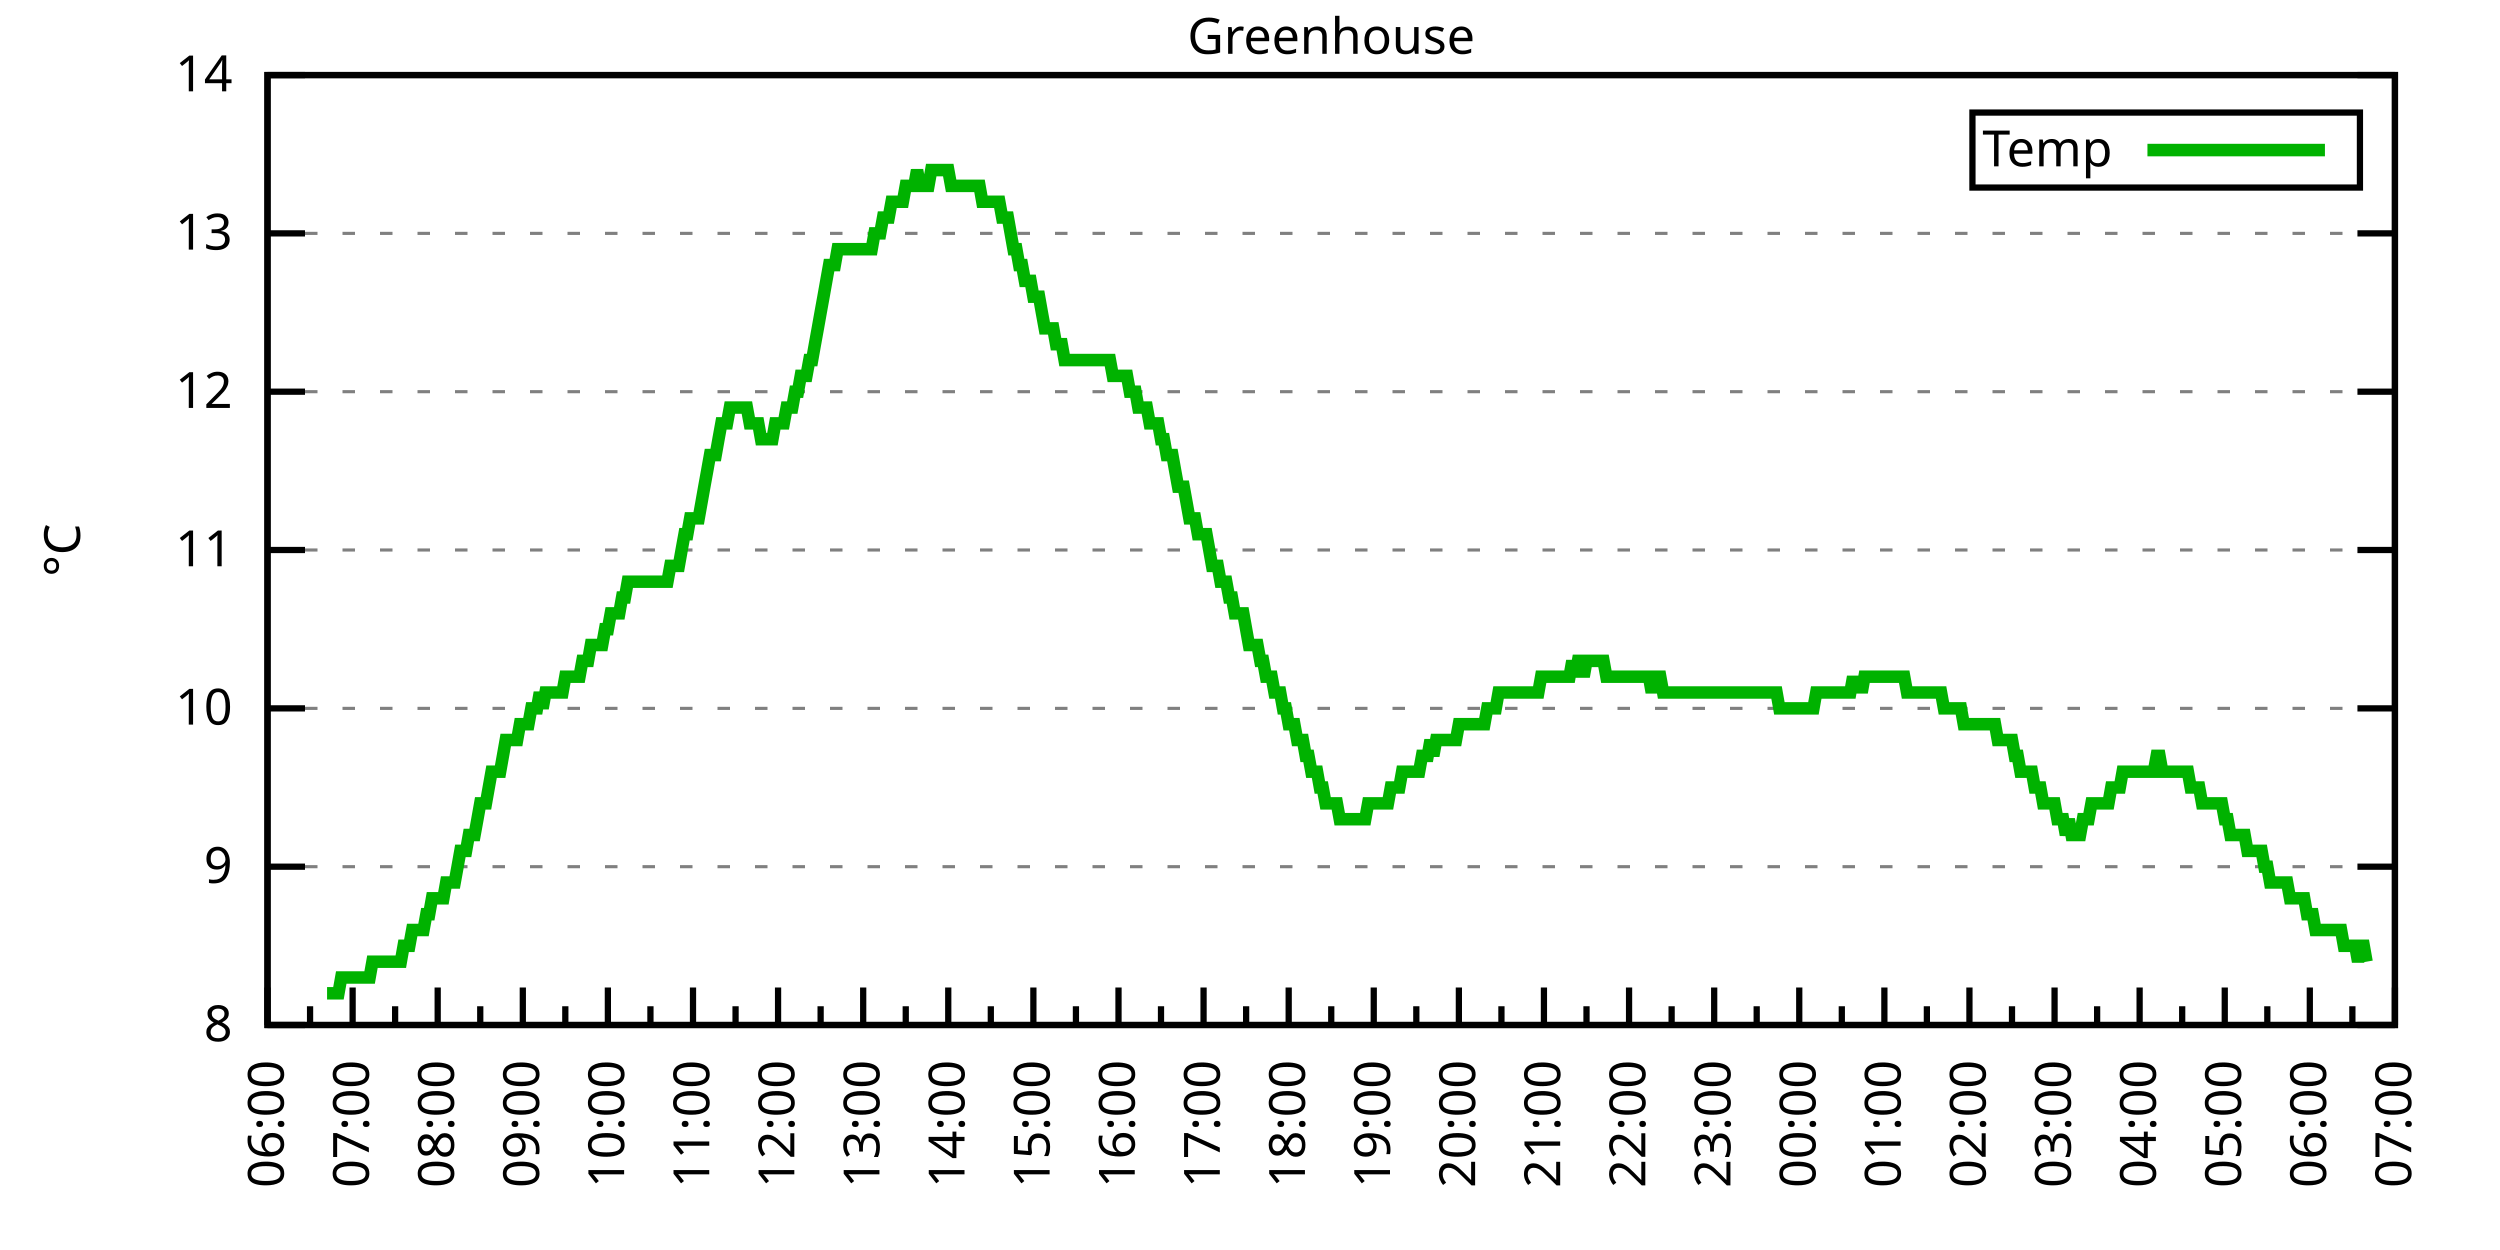
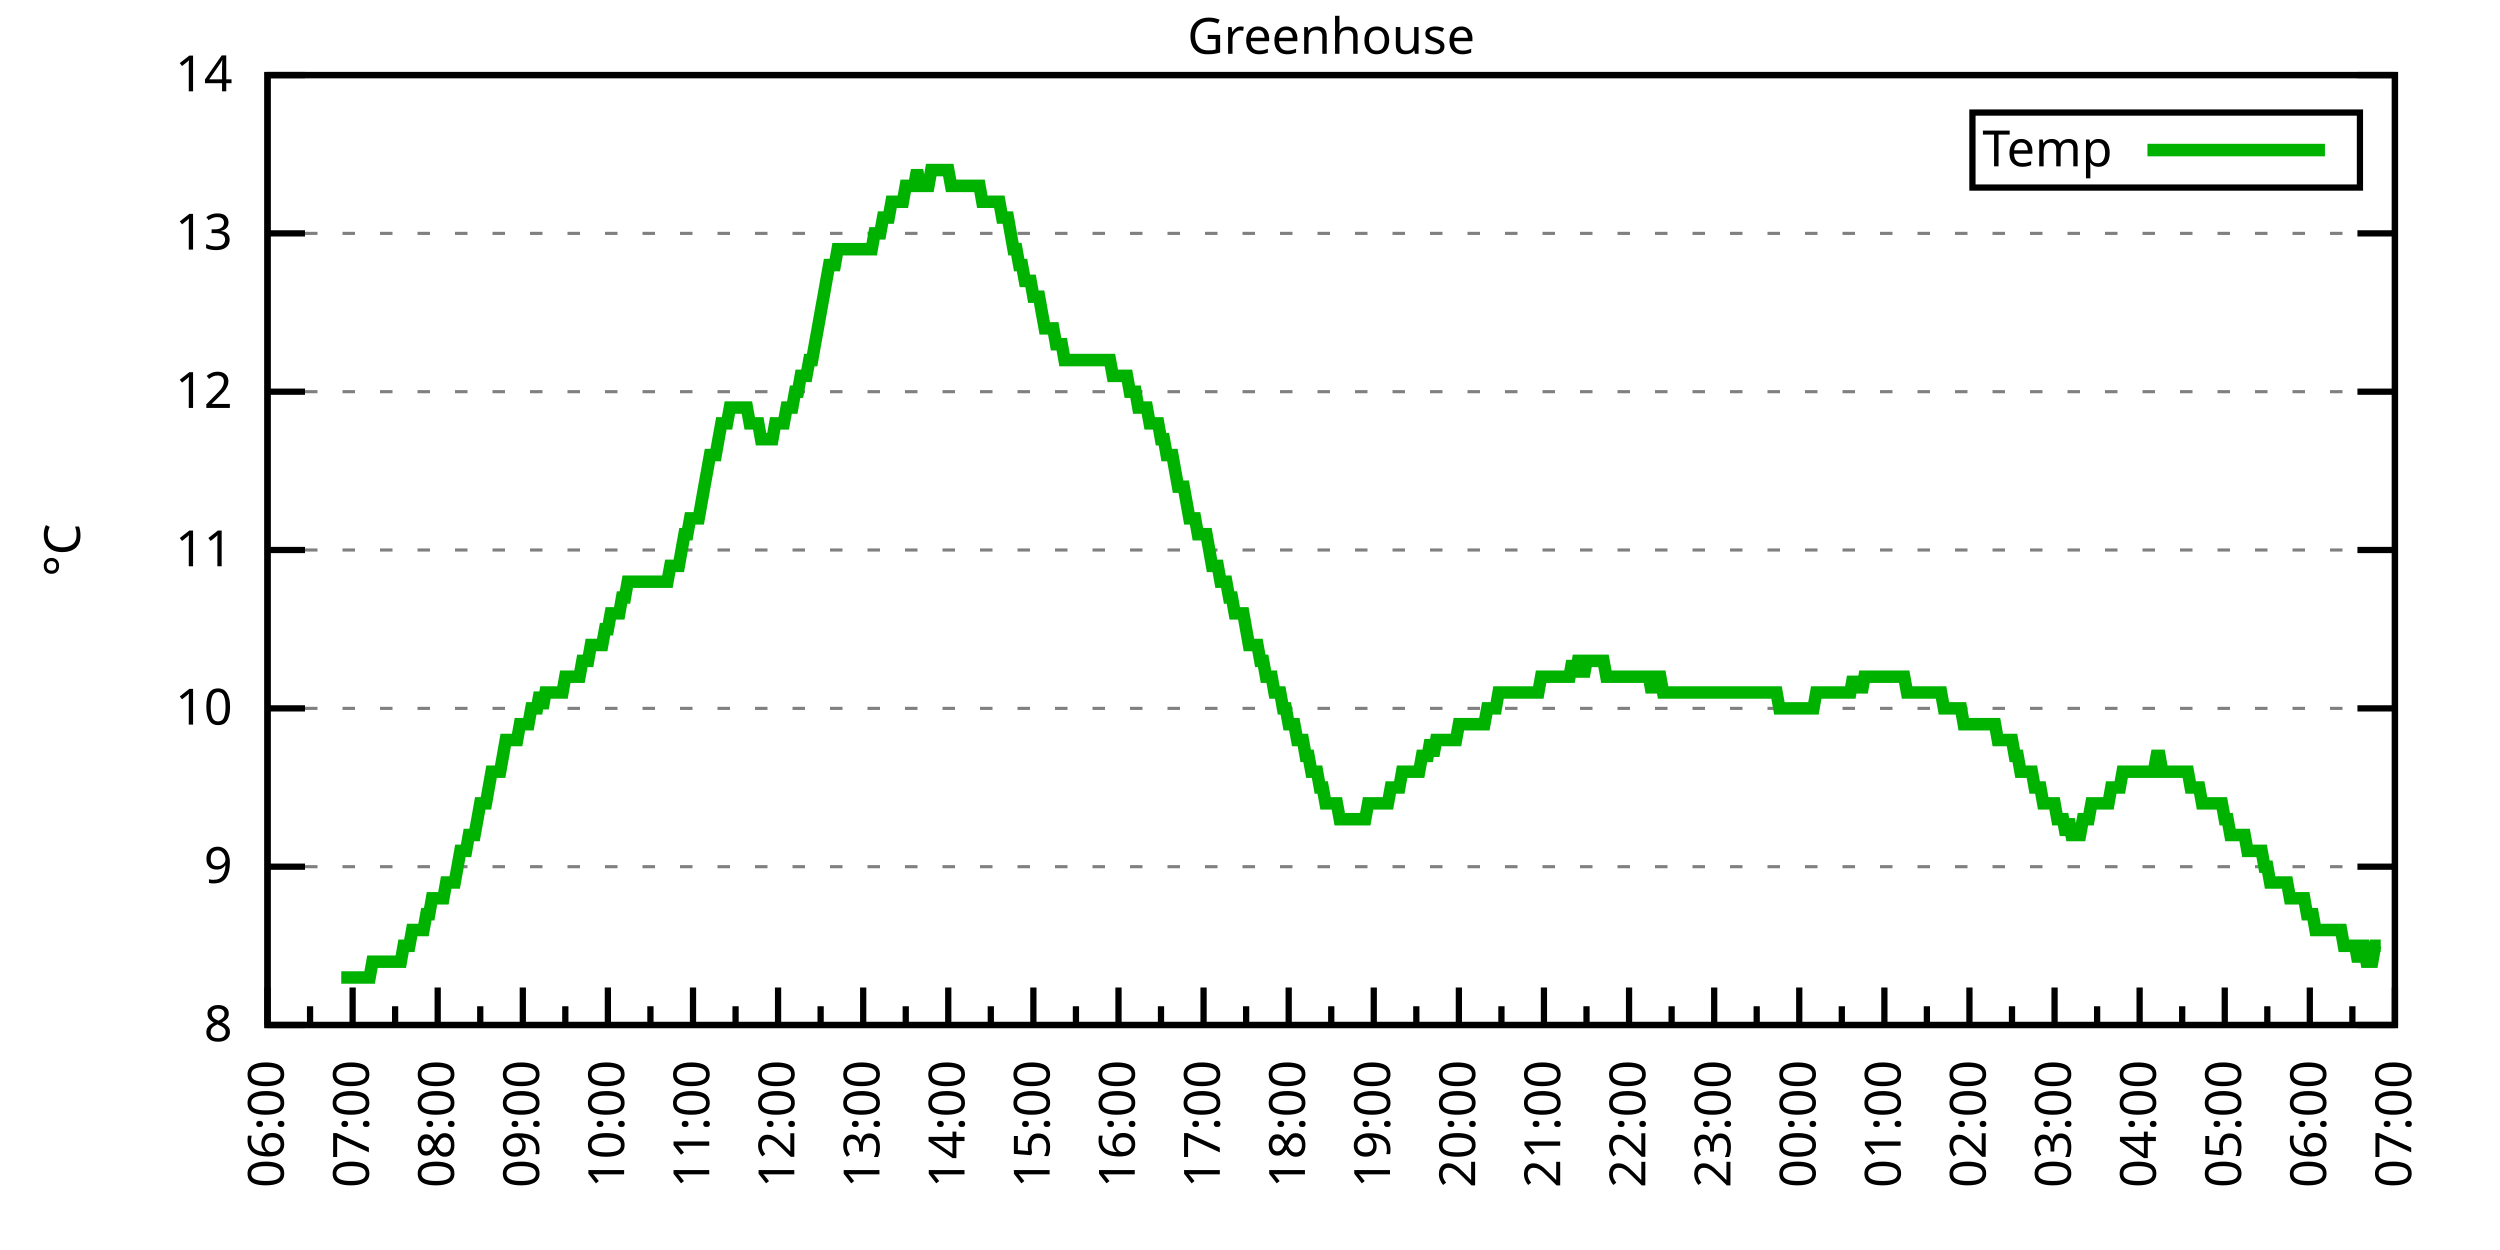
<svg xmlns="http://www.w3.org/2000/svg" xmlns:xlink="http://www.w3.org/1999/xlink" width="400" height="200" viewBox="0 0 400 200">
  <g id="gnuplot_canvas">
    <rect x="0" y="0" width="400" height="200" fill="none" />
    <defs>
      <circle id="gpDot" r="0.5" stroke-width="0.5" stroke="currentColor" />
      <path id="gpPt0" stroke-width="0.333" stroke="currentColor" d="M-1,0 h2 M0,-1 v2" />
      <path id="gpPt1" stroke-width="0.333" stroke="currentColor" d="M-1,-1 L1,1 M1,-1 L-1,1" />
      <path id="gpPt2" stroke-width="0.333" stroke="currentColor" d="M-1,0 L1,0 M0,-1 L0,1 M-1,-1 L1,1 M-1,1 L1,-1" />
      <rect id="gpPt3" stroke-width="0.333" stroke="currentColor" x="-1" y="-1" width="2" height="2" />
      <rect id="gpPt4" stroke-width="0.333" stroke="currentColor" fill="currentColor" x="-1" y="-1" width="2" height="2" />
      <circle id="gpPt5" stroke-width="0.333" stroke="currentColor" cx="0" cy="0" r="1" />
      <use xlink:href="#gpPt5" id="gpPt6" fill="currentColor" stroke="none" />
      <path id="gpPt7" stroke-width="0.333" stroke="currentColor" d="M0,-1.33 L-1.33,0.67 L1.33,0.67 z" />
      <use xlink:href="#gpPt7" id="gpPt8" fill="currentColor" stroke="none" />
      <use xlink:href="#gpPt7" id="gpPt9" stroke="currentColor" transform="rotate(180)" />
      <use xlink:href="#gpPt9" id="gpPt10" fill="currentColor" stroke="none" />
      <use xlink:href="#gpPt3" id="gpPt11" stroke="currentColor" transform="rotate(45)" />
      <use xlink:href="#gpPt11" id="gpPt12" fill="currentColor" stroke="none" />
      <path id="gpPt13" stroke-width="0.333" stroke="currentColor" d="M0,1.330 L1.265,0.411 L0.782,-1.067 L-0.782,-1.076 L-1.265,0.411 z" />
      <use xlink:href="#gpPt13" id="gpPt14" fill="currentColor" stroke="none" />
      <filter id="textbox" filterUnits="objectBoundingBox" x="0" y="0" height="1" width="1">
        <feFlood flood-color="white" flood-opacity="1" result="bgnd" />
        <feComposite in="SourceGraphic" in2="bgnd" operator="atop" />
      </filter>
      <filter id="greybox" filterUnits="objectBoundingBox" x="0" y="0" height="1" width="1">
        <feFlood flood-color="lightgrey" flood-opacity="1" result="grey" />
        <feComposite in="SourceGraphic" in2="grey" operator="atop" />
      </filter>
    </defs>
    <g fill="none" color="white" stroke="currentColor" stroke-width="1.00" stroke-linecap="butt" stroke-linejoin="miter">
</g>
    <g fill="none" color="black" stroke="currentColor" stroke-width="1.00" stroke-linecap="butt" stroke-linejoin="miter">
      <g stroke="none" shape-rendering="crispEdges">
        <polygon fill="rgb(255, 255, 255)" points="42.80,164.00 383.18,164.00 383.18,12.02 42.80,12.02 " />
      </g>
    </g>
    <g fill="none" color="black" stroke="currentColor" stroke-width="1.00" stroke-linecap="butt" stroke-linejoin="miter">
</g>
    <g fill="none" color="black" stroke="black" stroke-width="0.50" stroke-linecap="butt" stroke-linejoin="miter">
</g>
    <g fill="none" color="gray" stroke="currentColor" stroke-width="0.50" stroke-linecap="butt" stroke-linejoin="miter">
      <path stroke="gray" stroke-dasharray="2,4" class="gridline" d="M42.80,164.00 L383.19,164.00  " />
    </g>
    <g fill="none" color="gray" stroke="gray" stroke-width="1.00" stroke-linecap="butt" stroke-linejoin="miter">
</g>
    <g fill="none" color="black" stroke="currentColor" stroke-width="1.00" stroke-linecap="butt" stroke-linejoin="miter">
      <path stroke="black" d="M42.80,164.00 L48.80,164.00 M383.19,164.00 L377.19,164.00  " />
      <g transform="translate(37.20,166.60)" stroke="none" fill="black" font-family="Sans" font-size="8.00" text-anchor="end">
        <text>
          <tspan font-family="Sans"> 8</tspan>
        </text>
      </g>
    </g>
    <g fill="none" color="black" stroke="currentColor" stroke-width="1.00" stroke-linecap="butt" stroke-linejoin="miter">
</g>
    <g fill="none" color="black" stroke="black" stroke-width="0.50" stroke-linecap="butt" stroke-linejoin="miter">
</g>
    <g fill="none" color="gray" stroke="currentColor" stroke-width="0.50" stroke-linecap="butt" stroke-linejoin="miter">
      <path stroke="gray" stroke-dasharray="2,4" class="gridline" d="M42.80,138.67 L383.19,138.67  " />
    </g>
    <g fill="none" color="gray" stroke="gray" stroke-width="1.00" stroke-linecap="butt" stroke-linejoin="miter">
</g>
    <g fill="none" color="black" stroke="currentColor" stroke-width="1.00" stroke-linecap="butt" stroke-linejoin="miter">
      <path stroke="black" d="M42.80,138.67 L48.80,138.67 M383.19,138.67 L377.19,138.67  " />
      <g transform="translate(37.20,141.27)" stroke="none" fill="black" font-family="Sans" font-size="8.00" text-anchor="end">
        <text>
          <tspan font-family="Sans"> 9</tspan>
        </text>
      </g>
    </g>
    <g fill="none" color="black" stroke="currentColor" stroke-width="1.00" stroke-linecap="butt" stroke-linejoin="miter">
</g>
    <g fill="none" color="black" stroke="black" stroke-width="0.50" stroke-linecap="butt" stroke-linejoin="miter">
</g>
    <g fill="none" color="gray" stroke="currentColor" stroke-width="0.50" stroke-linecap="butt" stroke-linejoin="miter">
      <path stroke="gray" stroke-dasharray="2,4" class="gridline" d="M42.80,113.34 L383.19,113.34  " />
    </g>
    <g fill="none" color="gray" stroke="gray" stroke-width="1.00" stroke-linecap="butt" stroke-linejoin="miter">
</g>
    <g fill="none" color="black" stroke="currentColor" stroke-width="1.00" stroke-linecap="butt" stroke-linejoin="miter">
      <path stroke="black" d="M42.80,113.34 L48.80,113.34 M383.19,113.34 L377.19,113.34  " />
      <g transform="translate(37.20,115.94)" stroke="none" fill="black" font-family="Sans" font-size="8.00" text-anchor="end">
        <text>
          <tspan font-family="Sans"> 10</tspan>
        </text>
      </g>
    </g>
    <g fill="none" color="black" stroke="currentColor" stroke-width="1.00" stroke-linecap="butt" stroke-linejoin="miter">
</g>
    <g fill="none" color="black" stroke="black" stroke-width="0.50" stroke-linecap="butt" stroke-linejoin="miter">
</g>
    <g fill="none" color="gray" stroke="currentColor" stroke-width="0.50" stroke-linecap="butt" stroke-linejoin="miter">
      <path stroke="gray" stroke-dasharray="2,4" class="gridline" d="M42.80,88.00 L383.19,88.00  " />
    </g>
    <g fill="none" color="gray" stroke="gray" stroke-width="1.00" stroke-linecap="butt" stroke-linejoin="miter">
</g>
    <g fill="none" color="black" stroke="currentColor" stroke-width="1.00" stroke-linecap="butt" stroke-linejoin="miter">
      <path stroke="black" d="M42.80,88.00 L48.80,88.00 M383.19,88.00 L377.19,88.00  " />
      <g transform="translate(37.20,90.60)" stroke="none" fill="black" font-family="Sans" font-size="8.00" text-anchor="end">
        <text>
          <tspan font-family="Sans"> 11</tspan>
        </text>
      </g>
    </g>
    <g fill="none" color="black" stroke="currentColor" stroke-width="1.00" stroke-linecap="butt" stroke-linejoin="miter">
</g>
    <g fill="none" color="black" stroke="black" stroke-width="0.50" stroke-linecap="butt" stroke-linejoin="miter">
</g>
    <g fill="none" color="gray" stroke="currentColor" stroke-width="0.50" stroke-linecap="butt" stroke-linejoin="miter">
      <path stroke="gray" stroke-dasharray="2,4" class="gridline" d="M42.80,62.67 L383.19,62.67  " />
    </g>
    <g fill="none" color="gray" stroke="gray" stroke-width="1.00" stroke-linecap="butt" stroke-linejoin="miter">
</g>
    <g fill="none" color="black" stroke="currentColor" stroke-width="1.00" stroke-linecap="butt" stroke-linejoin="miter">
      <path stroke="black" d="M42.80,62.67 L48.80,62.67 M383.19,62.67 L377.19,62.67  " />
      <g transform="translate(37.20,65.27)" stroke="none" fill="black" font-family="Sans" font-size="8.00" text-anchor="end">
        <text>
          <tspan font-family="Sans"> 12</tspan>
        </text>
      </g>
    </g>
    <g fill="none" color="black" stroke="currentColor" stroke-width="1.00" stroke-linecap="butt" stroke-linejoin="miter">
</g>
    <g fill="none" color="black" stroke="black" stroke-width="0.50" stroke-linecap="butt" stroke-linejoin="miter">
</g>
    <g fill="none" color="gray" stroke="currentColor" stroke-width="0.50" stroke-linecap="butt" stroke-linejoin="miter">
      <path stroke="gray" stroke-dasharray="2,4" class="gridline" d="M42.80,37.34 L383.19,37.34  " />
    </g>
    <g fill="none" color="gray" stroke="gray" stroke-width="1.00" stroke-linecap="butt" stroke-linejoin="miter">
</g>
    <g fill="none" color="black" stroke="currentColor" stroke-width="1.00" stroke-linecap="butt" stroke-linejoin="miter">
      <path stroke="black" d="M42.80,37.34 L48.80,37.34 M383.19,37.34 L377.19,37.34  " />
      <g transform="translate(37.20,39.94)" stroke="none" fill="black" font-family="Sans" font-size="8.00" text-anchor="end">
        <text>
          <tspan font-family="Sans"> 13</tspan>
        </text>
      </g>
    </g>
    <g fill="none" color="black" stroke="currentColor" stroke-width="1.00" stroke-linecap="butt" stroke-linejoin="miter">
</g>
    <g fill="none" color="black" stroke="black" stroke-width="0.50" stroke-linecap="butt" stroke-linejoin="miter">
</g>
    <g fill="none" color="gray" stroke="currentColor" stroke-width="0.50" stroke-linecap="butt" stroke-linejoin="miter">
      <path stroke="gray" stroke-dasharray="2,4" class="gridline" d="M42.80,12.01 L383.19,12.01  " />
    </g>
    <g fill="none" color="gray" stroke="gray" stroke-width="1.00" stroke-linecap="butt" stroke-linejoin="miter">
</g>
    <g fill="none" color="black" stroke="currentColor" stroke-width="1.00" stroke-linecap="butt" stroke-linejoin="miter">
      <path stroke="black" d="M42.80,12.01 L48.80,12.01 M383.19,12.01 L377.19,12.01  " />
      <g transform="translate(37.20,14.61)" stroke="none" fill="black" font-family="Sans" font-size="8.00" text-anchor="end">
        <text>
          <tspan font-family="Sans"> 14</tspan>
        </text>
      </g>
    </g>
    <g fill="none" color="black" stroke="currentColor" stroke-width="1.00" stroke-linecap="butt" stroke-linejoin="miter">
      <path stroke="black" d="M42.80,164.00 L42.80,158.00  " />
      <g transform="translate(45.40,169.60) rotate(270)" stroke="none" fill="black" font-family="Sans" font-size="8.00" text-anchor="end">
        <text>
          <tspan font-family="Sans">06:00</tspan>
        </text>
      </g>
    </g>
    <g fill="none" color="black" stroke="currentColor" stroke-width="1.00" stroke-linecap="butt" stroke-linejoin="miter">
      <path stroke="black" d="M49.61,164.00 L49.61,161.00 M56.42,164.00 L56.42,158.00  " />
      <g transform="translate(59.02,169.60) rotate(270)" stroke="none" fill="black" font-family="Sans" font-size="8.00" text-anchor="end">
        <text>
          <tspan font-family="Sans">07:00</tspan>
        </text>
      </g>
    </g>
    <g fill="none" color="black" stroke="currentColor" stroke-width="1.00" stroke-linecap="butt" stroke-linejoin="miter">
      <path stroke="black" d="M63.22,164.00 L63.22,161.00 M70.03,164.00 L70.03,158.00  " />
      <g transform="translate(72.63,169.60) rotate(270)" stroke="none" fill="black" font-family="Sans" font-size="8.00" text-anchor="end">
        <text>
          <tspan font-family="Sans">08:00</tspan>
        </text>
      </g>
    </g>
    <g fill="none" color="black" stroke="currentColor" stroke-width="1.00" stroke-linecap="butt" stroke-linejoin="miter">
      <path stroke="black" d="M76.84,164.00 L76.84,161.00 M83.65,164.00 L83.65,158.00  " />
      <g transform="translate(86.25,169.60) rotate(270)" stroke="none" fill="black" font-family="Sans" font-size="8.00" text-anchor="end">
        <text>
          <tspan font-family="Sans">09:00</tspan>
        </text>
      </g>
    </g>
    <g fill="none" color="black" stroke="currentColor" stroke-width="1.00" stroke-linecap="butt" stroke-linejoin="miter">
      <path stroke="black" d="M90.45,164.00 L90.45,161.00 M97.26,164.00 L97.26,158.00  " />
      <g transform="translate(99.86,169.60) rotate(270)" stroke="none" fill="black" font-family="Sans" font-size="8.00" text-anchor="end">
        <text>
          <tspan font-family="Sans">10:00</tspan>
        </text>
      </g>
    </g>
    <g fill="none" color="black" stroke="currentColor" stroke-width="1.00" stroke-linecap="butt" stroke-linejoin="miter">
      <path stroke="black" d="M104.07,164.00 L104.07,161.00 M110.88,164.00 L110.88,158.00  " />
      <g transform="translate(113.48,169.60) rotate(270)" stroke="none" fill="black" font-family="Sans" font-size="8.00" text-anchor="end">
        <text>
          <tspan font-family="Sans">11:00</tspan>
        </text>
      </g>
    </g>
    <g fill="none" color="black" stroke="currentColor" stroke-width="1.00" stroke-linecap="butt" stroke-linejoin="miter">
      <path stroke="black" d="M117.69,164.00 L117.69,161.00 M124.49,164.00 L124.49,158.00  " />
      <g transform="translate(127.09,169.60) rotate(270)" stroke="none" fill="black" font-family="Sans" font-size="8.00" text-anchor="end">
        <text>
          <tspan font-family="Sans">12:00</tspan>
        </text>
      </g>
    </g>
    <g fill="none" color="black" stroke="currentColor" stroke-width="1.00" stroke-linecap="butt" stroke-linejoin="miter">
      <path stroke="black" d="M131.30,164.00 L131.30,161.00 M138.11,164.00 L138.11,158.00  " />
      <g transform="translate(140.71,169.60) rotate(270)" stroke="none" fill="black" font-family="Sans" font-size="8.00" text-anchor="end">
        <text>
          <tspan font-family="Sans">13:00</tspan>
        </text>
      </g>
    </g>
    <g fill="none" color="black" stroke="currentColor" stroke-width="1.00" stroke-linecap="butt" stroke-linejoin="miter">
      <path stroke="black" d="M144.92,164.00 L144.92,161.00 M151.72,164.00 L151.72,158.00  " />
      <g transform="translate(154.32,169.60) rotate(270)" stroke="none" fill="black" font-family="Sans" font-size="8.00" text-anchor="end">
        <text>
          <tspan font-family="Sans">14:00</tspan>
        </text>
      </g>
    </g>
    <g fill="none" color="black" stroke="currentColor" stroke-width="1.00" stroke-linecap="butt" stroke-linejoin="miter">
      <path stroke="black" d="M158.53,164.00 L158.53,161.00 M165.34,164.00 L165.34,158.00  " />
      <g transform="translate(167.94,169.60) rotate(270)" stroke="none" fill="black" font-family="Sans" font-size="8.00" text-anchor="end">
        <text>
          <tspan font-family="Sans">15:00</tspan>
        </text>
      </g>
    </g>
    <g fill="none" color="black" stroke="currentColor" stroke-width="1.00" stroke-linecap="butt" stroke-linejoin="miter">
      <path stroke="black" d="M172.15,164.00 L172.15,161.00 M178.96,164.00 L178.96,158.00  " />
      <g transform="translate(181.56,169.60) rotate(270)" stroke="none" fill="black" font-family="Sans" font-size="8.00" text-anchor="end">
        <text>
          <tspan font-family="Sans">16:00</tspan>
        </text>
      </g>
    </g>
    <g fill="none" color="black" stroke="currentColor" stroke-width="1.00" stroke-linecap="butt" stroke-linejoin="miter">
      <path stroke="black" d="M185.76,164.00 L185.76,161.00 M192.57,164.00 L192.57,158.00  " />
      <g transform="translate(195.17,169.60) rotate(270)" stroke="none" fill="black" font-family="Sans" font-size="8.00" text-anchor="end">
        <text>
          <tspan font-family="Sans">17:00</tspan>
        </text>
      </g>
    </g>
    <g fill="none" color="black" stroke="currentColor" stroke-width="1.00" stroke-linecap="butt" stroke-linejoin="miter">
      <path stroke="black" d="M199.38,164.00 L199.38,161.00 M206.19,164.00 L206.19,158.00  " />
      <g transform="translate(208.79,169.60) rotate(270)" stroke="none" fill="black" font-family="Sans" font-size="8.00" text-anchor="end">
        <text>
          <tspan font-family="Sans">18:00</tspan>
        </text>
      </g>
    </g>
    <g fill="none" color="black" stroke="currentColor" stroke-width="1.00" stroke-linecap="butt" stroke-linejoin="miter">
      <path stroke="black" d="M213.00,164.00 L213.00,161.00 M219.80,164.00 L219.80,158.00  " />
      <g transform="translate(222.40,169.60) rotate(270)" stroke="none" fill="black" font-family="Sans" font-size="8.00" text-anchor="end">
        <text>
          <tspan font-family="Sans">19:00</tspan>
        </text>
      </g>
    </g>
    <g fill="none" color="black" stroke="currentColor" stroke-width="1.00" stroke-linecap="butt" stroke-linejoin="miter">
      <path stroke="black" d="M226.61,164.00 L226.61,161.00 M233.42,164.00 L233.42,158.00  " />
      <g transform="translate(236.02,169.60) rotate(270)" stroke="none" fill="black" font-family="Sans" font-size="8.00" text-anchor="end">
        <text>
          <tspan font-family="Sans">20:00</tspan>
        </text>
      </g>
    </g>
    <g fill="none" color="black" stroke="currentColor" stroke-width="1.00" stroke-linecap="butt" stroke-linejoin="miter">
      <path stroke="black" d="M240.23,164.00 L240.23,161.00 M247.03,164.00 L247.03,158.00  " />
      <g transform="translate(249.63,169.60) rotate(270)" stroke="none" fill="black" font-family="Sans" font-size="8.00" text-anchor="end">
        <text>
          <tspan font-family="Sans">21:00</tspan>
        </text>
      </g>
    </g>
    <g fill="none" color="black" stroke="currentColor" stroke-width="1.00" stroke-linecap="butt" stroke-linejoin="miter">
      <path stroke="black" d="M253.84,164.00 L253.84,161.00 M260.65,164.00 L260.65,158.00  " />
      <g transform="translate(263.25,169.60) rotate(270)" stroke="none" fill="black" font-family="Sans" font-size="8.00" text-anchor="end">
        <text>
          <tspan font-family="Sans">22:00</tspan>
        </text>
      </g>
    </g>
    <g fill="none" color="black" stroke="currentColor" stroke-width="1.00" stroke-linecap="butt" stroke-linejoin="miter">
      <path stroke="black" d="M267.46,164.00 L267.46,161.00 M274.27,164.00 L274.27,158.00  " />
      <g transform="translate(276.87,169.60) rotate(270)" stroke="none" fill="black" font-family="Sans" font-size="8.00" text-anchor="end">
        <text>
          <tspan font-family="Sans">23:00</tspan>
        </text>
      </g>
    </g>
    <g fill="none" color="black" stroke="currentColor" stroke-width="1.00" stroke-linecap="butt" stroke-linejoin="miter">
      <path stroke="black" d="M281.07,164.00 L281.07,161.00 M287.88,164.00 L287.88,158.00  " />
      <g transform="translate(290.48,169.60) rotate(270)" stroke="none" fill="black" font-family="Sans" font-size="8.00" text-anchor="end">
        <text>
          <tspan font-family="Sans">00:00</tspan>
        </text>
      </g>
    </g>
    <g fill="none" color="black" stroke="currentColor" stroke-width="1.00" stroke-linecap="butt" stroke-linejoin="miter">
      <path stroke="black" d="M294.69,164.00 L294.69,161.00 M301.50,164.00 L301.50,158.00  " />
      <g transform="translate(304.10,169.60) rotate(270)" stroke="none" fill="black" font-family="Sans" font-size="8.00" text-anchor="end">
        <text>
          <tspan font-family="Sans">01:00</tspan>
        </text>
      </g>
    </g>
    <g fill="none" color="black" stroke="currentColor" stroke-width="1.00" stroke-linecap="butt" stroke-linejoin="miter">
      <path stroke="black" d="M308.30,164.00 L308.30,161.00 M315.11,164.00 L315.11,158.00  " />
      <g transform="translate(317.71,169.60) rotate(270)" stroke="none" fill="black" font-family="Sans" font-size="8.00" text-anchor="end">
        <text>
          <tspan font-family="Sans">02:00</tspan>
        </text>
      </g>
    </g>
    <g fill="none" color="black" stroke="currentColor" stroke-width="1.00" stroke-linecap="butt" stroke-linejoin="miter">
      <path stroke="black" d="M321.92,164.00 L321.92,161.00 M328.73,164.00 L328.73,158.00  " />
      <g transform="translate(331.33,169.60) rotate(270)" stroke="none" fill="black" font-family="Sans" font-size="8.00" text-anchor="end">
        <text>
          <tspan font-family="Sans">03:00</tspan>
        </text>
      </g>
    </g>
    <g fill="none" color="black" stroke="currentColor" stroke-width="1.00" stroke-linecap="butt" stroke-linejoin="miter">
      <path stroke="black" d="M335.54,164.00 L335.54,161.00 M342.34,164.00 L342.34,158.00  " />
      <g transform="translate(344.94,169.60) rotate(270)" stroke="none" fill="black" font-family="Sans" font-size="8.00" text-anchor="end">
        <text>
          <tspan font-family="Sans">04:00</tspan>
        </text>
      </g>
    </g>
    <g fill="none" color="black" stroke="currentColor" stroke-width="1.00" stroke-linecap="butt" stroke-linejoin="miter">
      <path stroke="black" d="M349.15,164.00 L349.15,161.00 M355.96,164.00 L355.96,158.00  " />
      <g transform="translate(358.56,169.60) rotate(270)" stroke="none" fill="black" font-family="Sans" font-size="8.00" text-anchor="end">
        <text>
          <tspan font-family="Sans">05:00</tspan>
        </text>
      </g>
    </g>
    <g fill="none" color="black" stroke="currentColor" stroke-width="1.00" stroke-linecap="butt" stroke-linejoin="miter">
      <path stroke="black" d="M362.77,164.00 L362.77,161.00 M369.57,164.00 L369.57,158.00  " />
      <g transform="translate(372.17,169.60) rotate(270)" stroke="none" fill="black" font-family="Sans" font-size="8.00" text-anchor="end">
        <text>
          <tspan font-family="Sans">06:00</tspan>
        </text>
      </g>
    </g>
    <g fill="none" color="black" stroke="currentColor" stroke-width="1.00" stroke-linecap="butt" stroke-linejoin="miter">
      <path stroke="black" d="M376.38,164.00 L376.38,161.00 M383.19,164.00 L383.19,158.00  " />
      <g transform="translate(385.79,169.60) rotate(270)" stroke="none" fill="black" font-family="Sans" font-size="8.00" text-anchor="end">
        <text>
          <tspan font-family="Sans">07:00</tspan>
        </text>
      </g>
    </g>
    <g fill="none" color="black" stroke="currentColor" stroke-width="1.00" stroke-linecap="butt" stroke-linejoin="miter">
</g>
    <g fill="none" color="black" stroke="currentColor" stroke-width="1.00" stroke-linecap="butt" stroke-linejoin="miter">
      <path stroke="black" d="M42.80,12.01 L42.80,164.00 L383.19,164.00 L383.19,12.01 L42.80,12.01 Z  " />
    </g>
    <g fill="none" color="black" stroke="currentColor" stroke-width="1.00" stroke-linecap="butt" stroke-linejoin="miter">
      <g transform="translate(12.80,88.01) rotate(270)" stroke="none" fill="black" font-family="Sans" font-size="8.00" text-anchor="middle">
        <text>
          <tspan font-family="Sans">°C</tspan>
        </text>
      </g>
    </g>
    <g fill="none" color="black" stroke="currentColor" stroke-width="1.00" stroke-linecap="butt" stroke-linejoin="miter">
</g>
    <g fill="none" color="black" stroke="currentColor" stroke-width="1.00" stroke-linecap="butt" stroke-linejoin="miter">
      <path stroke="black" d="M315.59,30.01 L315.59,18.01 L377.59,18.01 L377.59,30.01 L315.59,30.01 Z  " />
    </g>
    <g id="Greenhouse_plot_1">
      <g fill="none" color="white" stroke="black" stroke-width="2.00" stroke-linecap="butt" stroke-linejoin="miter">
</g>
      <g fill="none" color="black" stroke="currentColor" stroke-width="2.00" stroke-linecap="butt" stroke-linejoin="miter">
        <g transform="translate(337.99,26.61)" stroke="none" fill="black" font-family="Sans" font-size="8.00" text-anchor="end">
          <text>
            <tspan font-family="Sans">Temp</tspan>
          </text>
        </g>
      </g>
      <g fill="none" color="black" stroke="currentColor" stroke-width="2.00" stroke-linecap="butt" stroke-linejoin="miter">
-         <path stroke="rgb(  0, 178,   0)" d="M343.59,24.01 L371.99,24.01 M52.33,158.93 L52.78,158.93 L53.24,158.93 L53.69,158.93 L54.15,158.93 L54.60,156.40   L55.05,156.40 L55.51,156.40 L55.96,156.40 L56.42,156.40 L56.87,156.40 L57.32,156.40 L57.78,156.40 L58.23,156.40   L58.68,156.40 L59.14,156.40 L59.59,153.87 L60.05,153.87 L60.50,153.87 L60.95,153.87 L61.41,153.87 L61.86,153.87   L62.32,153.87 L62.77,153.87 L63.22,153.87 L63.68,153.87 L64.13,153.87 L64.58,151.33 L65.04,151.33 L65.49,151.33   L65.95,148.80 L66.40,148.80 L66.85,148.80 L67.31,148.80 L67.76,148.80 L68.22,146.27 L68.67,146.27 L69.12,143.73   L69.58,143.73 L70.03,143.73 L70.49,143.73 L70.94,143.73 L71.39,141.20 L71.85,141.20 L72.30,141.20 L72.75,141.20   L73.21,138.67 L73.66,136.14 L74.12,136.14 L74.57,136.14 L75.02,133.60 L75.48,133.60 L75.93,133.60 L76.39,131.07   L76.84,128.54 L77.29,128.54 L77.75,128.54 L78.20,126.00 L78.65,123.47 L79.11,123.47 L79.56,123.47 L80.02,123.47   L80.47,120.94 L80.92,118.40 L81.38,118.40 L81.83,118.40 L82.29,118.40 L82.74,118.40 L83.19,115.87 L83.65,115.87   L84.10,115.87 L84.55,115.87 L85.01,113.34 L85.46,113.34 L85.92,113.34 L86.37,110.80 L86.82,113.34 L87.28,110.80   L87.73,110.80 L88.19,110.80 L88.64,110.80 L89.09,110.80 L89.55,110.80 L90.00,110.80 L90.45,108.27 L90.91,108.27   L91.36,108.27 L91.82,108.27 L92.27,108.27 L92.72,108.27 L93.18,105.74 L93.63,105.74 L94.09,105.74 L94.54,103.20   L94.99,103.20 L95.45,103.20 L95.90,103.20 L96.35,103.20 L96.81,100.67 L97.26,100.67 L97.72,98.14 L98.17,98.14   L98.62,98.14 L99.08,98.14 L99.53,95.60 L99.99,95.60 L100.44,93.07 L100.89,93.07 L101.35,93.07 L101.80,93.07   L102.25,93.07 L102.71,93.07 L103.16,93.07 L103.62,93.07 L104.07,93.07 L104.52,93.07 L104.98,93.07 L105.43,93.07   L105.89,93.07 L106.34,93.07 L106.79,93.07 L107.25,90.54 L107.70,90.54 L108.15,90.54 L108.61,90.54 L109.06,88.00   L109.52,85.47 L109.97,85.47 L110.42,82.94 L110.88,82.94 L111.33,82.94 L111.79,82.94 L112.24,80.41 L112.69,77.87   L113.15,75.34 L113.60,72.81 L114.05,72.81 L114.51,72.81 L114.96,70.27 L115.42,67.74 L115.87,67.74 L116.32,67.74   L116.78,65.21 L117.23,65.21 L117.69,65.21 L118.14,65.21 L118.59,65.21 L119.05,65.21 L119.50,65.21 L119.96,67.74   L120.41,67.74 L120.86,67.74 L121.32,67.74 L121.77,70.27 L122.22,70.27 L122.68,70.27 L123.13,70.27 L123.59,70.27   L124.04,67.74 L124.49,67.74 L124.95,67.74 L125.40,67.74 L125.86,65.21 L126.31,65.21 L126.76,65.21 L127.22,62.67   L127.67,62.67 L128.12,60.14 L128.58,60.14 L129.03,60.14 L129.49,57.61 L129.94,57.61 L130.39,55.07 L130.85,52.54   L131.30,50.01 L131.76,47.47 L132.21,44.94 L132.66,42.41 L133.12,42.41 L133.57,42.41 L134.02,39.87 L134.48,39.87   L134.93,39.87 L135.39,39.87 L135.84,39.87 L136.29,39.87 L136.75,39.87 L137.20,39.87 L137.66,39.87 L138.11,39.87   L138.56,39.87 L139.02,39.87 L139.47,39.87 L139.92,37.34 L140.38,37.34 L140.83,37.34 L141.29,34.81 L141.74,34.81   L142.19,34.81 L142.65,32.28 L143.10,32.28 L143.56,32.28 L144.01,32.28 L144.46,32.28 L144.92,29.74 L145.37,29.74   L145.82,29.74 L146.28,29.74 L146.73,27.21 L147.19,29.74 L147.64,29.74 L148.09,29.74 L148.55,29.74 L149.00,27.21   L149.46,27.21 L149.91,27.21 L150.36,27.21 L150.82,27.21 L151.27,27.21 L151.72,27.21 L152.18,29.74 L152.63,29.74   L153.09,29.74 L153.54,29.74 L153.99,29.74 L154.45,29.74 L154.90,29.74 L155.36,29.74 L155.81,29.74 L156.26,29.74   L156.72,29.74 L157.17,32.28 L157.62,32.28 L158.08,32.28 L158.53,32.28 L158.99,32.28 L159.44,32.28 L159.89,32.28   L160.35,34.81 L160.80,34.81 L161.26,34.81 L161.71,37.34 L162.16,39.87 L162.62,39.87 L163.07,42.41 L163.52,42.41   L163.98,44.94 L164.43,44.94 L164.89,44.94 L165.34,47.47 L165.79,47.47 L166.25,47.47 L166.70,50.01 L167.16,52.54   L167.61,52.54 L168.06,52.54 L168.52,52.54 L168.97,55.07 L169.43,55.07 L169.88,55.07 L170.33,57.61 L170.79,57.61   L171.24,57.61 L171.69,57.61 L172.15,57.61 L172.60,57.61 L173.06,57.61 L173.51,57.61 L173.96,57.61 L174.42,57.61   L174.87,57.61 L175.33,57.61 L175.78,57.61 L176.23,57.61 L176.69,57.61 L177.14,57.61 L177.59,57.61 L178.05,60.14   L178.50,60.14 L178.96,60.14 L179.41,60.14 L179.86,60.14 L180.32,60.14 L180.77,62.67 L181.23,62.67 L181.68,62.67   L182.13,65.21 L182.59,65.21 L183.04,65.21 L183.49,65.21 L183.95,67.74 L184.40,67.74 L184.86,67.74 L185.31,67.74   L185.76,70.27 L186.22,70.27 L186.67,72.81 L187.13,72.81 L187.58,72.81 L188.03,75.34 L188.49,77.87 L188.94,77.87   L189.39,77.87 L189.85,80.41 L190.30,82.94 L190.76,82.94 L191.21,82.94 L191.66,85.47 L192.12,85.47 L192.57,85.47   L193.03,85.47 L193.48,88.00 L193.93,90.54 L194.39,90.54 L194.84,90.54 L195.29,93.07 L195.75,93.07 L196.20,93.07   L196.66,95.60 L197.11,95.60 L197.56,98.14 L198.02,98.14 L198.47,98.14 L198.93,98.14 L199.38,100.67 L199.83,103.20   L200.29,103.20 L200.74,103.20 L201.19,103.20 L201.65,105.74 L202.10,105.74 L202.56,108.27 L203.01,108.27 L203.46,108.27   L203.92,110.80 L204.37,110.80 L204.83,110.80 L205.28,113.34 L205.73,113.34 L206.19,115.87 L206.64,115.87 L207.09,115.87   L207.55,118.40 L208.00,118.40 L208.46,118.40 L208.91,120.94 L209.36,120.94 L209.82,123.47 L210.27,123.47 L210.73,123.47   L211.18,126.00 L211.63,126.00 L212.09,128.54 L212.54,128.54 L213.00,128.54 L213.45,128.54 L213.90,128.54 L214.36,131.07   L214.81,131.07 L215.26,131.07 L215.72,131.07 L216.17,131.07 L216.63,131.07 L217.08,131.07 L217.53,131.07 L217.99,131.07   L218.44,131.07 L218.90,128.54 L219.35,128.54 L219.80,128.54 L220.26,128.54 L220.71,128.54 L221.16,128.54 L221.62,128.54   L222.07,128.54 L222.53,126.00 L222.98,126.00 L223.43,126.00 L223.89,126.00 L224.34,123.47 L224.80,123.47 L225.25,123.47   L225.70,123.47 L226.16,123.47 L226.61,123.47 L227.06,123.47 L227.52,120.94 L227.97,120.94 L228.43,120.94 L228.88,118.40   L229.33,120.94 L229.79,118.40 L230.24,118.40 L230.70,118.40 L231.15,118.40 L231.60,118.40 L232.06,118.40 L232.51,118.40   L232.96,118.40 L233.42,115.87 L233.87,115.87 L234.33,115.87 L234.78,115.87 L235.23,115.87 L235.69,115.87 L236.14,115.87   L236.60,115.87 L237.05,115.87 L237.50,115.87 L237.96,113.34 L238.41,113.34 L238.86,113.34 L239.32,113.34 L239.77,110.80   L240.23,110.80 L240.68,110.80 L241.13,110.80 L241.59,110.80 L242.04,110.80 L242.50,110.80 L242.95,110.80 L243.40,110.80   L243.86,110.80 L244.31,110.80 L244.76,110.80 L245.22,110.80 L245.67,110.80 L246.13,110.80 L246.58,108.27 L247.03,108.27   L247.49,108.27 L247.94,108.27 L248.40,108.27 L248.85,108.27 L249.30,108.27 L249.76,108.27 L250.21,108.27 L250.66,108.27   L251.12,108.27 L251.57,105.74 L252.03,108.27 L252.48,105.74 L252.93,105.74 L253.39,108.27 L253.84,105.74 L254.30,105.74   L254.75,105.74 L255.20,105.74 L255.66,105.74 L256.11,105.74 L256.56,105.74 L257.02,108.27 L257.47,108.27 L257.93,108.27   L258.38,108.27 L258.83,108.27 L259.29,108.27 L259.74,108.27 L260.20,108.27 L260.65,108.27 L261.10,108.27 L261.56,108.27   L262.01,108.27 L262.47,108.27 L262.92,108.27 L263.37,108.27 L263.83,108.27 L264.28,110.80 L264.73,108.27 L265.19,108.27   L265.64,108.27 L266.10,110.80 L266.55,110.80 L267.00,110.80 L267.46,110.80 L267.91,110.80 L268.37,110.80 L268.82,110.80   L269.27,110.80 L269.73,110.80 L270.18,110.80 L270.63,110.80 L271.09,110.80 L271.54,110.80 L272.00,110.80 L272.45,110.80   L272.90,110.80 L273.36,110.80 L273.81,110.80 L274.27,110.80 L274.72,110.80 L275.17,110.80 L275.63,110.80 L276.08,110.80   L276.53,110.80 L276.99,110.80 L277.44,110.80 L277.90,110.80 L278.35,110.80 L278.80,110.80 L279.26,110.80 L279.71,110.80   L280.17,110.80 L280.62,110.80 L281.07,110.80 L281.53,110.80 L281.98,110.80 L282.43,110.80 L282.89,110.80 L283.34,110.80   L283.80,110.80 L284.25,110.80 L284.70,113.34 L285.16,113.34 L285.61,113.34 L286.07,113.34 L286.52,113.34 L286.97,113.34   L287.43,113.34 L287.88,113.34 L288.33,113.34 L288.79,113.34 L289.24,113.34 L289.70,113.34 L290.15,113.34 L290.60,110.80   L291.06,110.80 L291.51,110.80 L291.97,110.80 L292.42,110.80 L292.87,110.80 L293.33,110.80 L293.78,110.80 L294.23,110.80   L294.69,110.80 L295.14,110.80 L295.60,110.80 L296.05,110.80 L296.50,108.27 L296.96,110.80 L297.41,108.27 L297.87,110.80   L298.32,108.27 L298.77,108.27 L299.23,108.27 L299.68,108.27 L300.13,108.27 L300.59,108.27 L301.04,108.27 L301.50,108.27   L301.95,108.27 L302.40,108.27 L302.86,108.27 L303.31,108.27 L303.77,108.27 L304.22,108.27 L304.67,108.27 L305.13,110.80   L305.58,110.80 L306.03,110.80 L306.49,110.80 L306.94,110.80 L307.40,110.80 L307.85,110.80 L308.30,110.80 L308.76,110.80   L309.21,110.80 L309.67,110.80 L310.12,110.80 L310.57,110.80 L311.03,113.34 L311.48,113.34 L311.94,113.34 L312.39,113.34   L312.84,113.34 L313.30,113.34 L313.75,113.34 L314.20,115.87 L314.66,115.87 L315.11,115.87 L315.57,115.87 L316.02,115.87   L316.47,115.87 L316.93,115.87 L317.38,115.87 L317.84,115.87 L318.29,115.87 L318.74,115.87 L319.20,115.87 L319.65,118.40   L320.10,118.40 L320.56,118.40 L321.01,118.40 L321.47,118.40 L321.92,118.40 L322.37,120.94 L322.83,120.94 L323.28,123.47   L323.74,123.47 L324.19,123.47 L324.64,123.47 L325.10,123.47 L325.55,126.00 L326.00,126.00 L326.46,126.00 L326.91,128.54   L327.37,128.54 L327.82,128.54 L328.27,128.54 L328.73,128.54 L329.18,131.07 L329.64,131.07 L330.09,131.07 L330.54,133.60   L331.00,131.07 L331.45,133.60 L331.90,133.60 L332.36,133.60 L332.81,133.60 L333.27,131.07 L333.72,131.07 L334.17,131.07   L334.63,128.54 L335.08,128.54 L335.54,128.54 L335.99,128.54 L336.44,128.54 L336.90,128.54 L337.35,128.54 L337.80,126.00   L338.26,126.00 L338.71,126.00 L339.17,126.00 L339.62,123.47 L340.07,123.47 L340.53,123.47 L340.98,123.47 L341.44,123.47   L341.89,123.47 L342.34,123.47 L342.80,123.47 L343.25,123.47 L343.70,123.47 L344.16,123.47 L344.61,123.47 L345.07,120.94   L345.52,120.94 L345.97,123.47 L346.43,123.47 L346.88,123.47 L347.34,123.47 L347.79,123.47 L348.24,123.47 L348.70,123.47   L349.15,123.47 L349.60,123.47 L350.06,123.47 L350.51,126.00 L350.97,126.00 L351.42,126.00 L351.87,126.00 L352.33,128.54   L352.78,128.54 L353.24,128.54 L353.69,128.54 L354.14,128.54 L354.60,128.54 L355.05,128.54 L355.50,128.54 L355.96,131.07   L356.41,131.07 L356.87,133.60 L357.32,133.60 L357.77,133.60 L358.23,133.60 L358.68,133.60 L359.14,133.60 L359.59,136.14   L360.04,136.14 L360.50,136.14 L360.95,136.14 L361.41,136.14 L361.86,136.14 L362.31,138.67 L362.77,138.67 L363.22,141.20   L363.67,141.20 L364.13,141.20 L364.58,141.20 L365.04,141.20 L365.49,141.20 L365.94,141.20 L366.40,143.73 L366.85,143.73   L367.31,143.73 L367.76,143.73 L368.21,143.73 L368.67,143.73 L369.12,146.27 L369.57,146.27 L370.03,146.27 L370.48,148.80   L370.94,148.80 L371.39,148.80 L371.84,148.80 L372.30,148.80 L372.75,148.80 L373.21,148.80 L373.66,148.80 L374.11,148.80   L374.57,148.80 L375.02,151.33 L375.47,151.33 L375.93,151.33 L376.38,151.33 L376.84,151.33 L377.29,153.87 L377.74,151.33   L378.20,151.33 L378.65,153.87  " />
+         <path stroke="rgb(  0, 178,   0)" d="M343.59,24.01 L371.99,24.01 M54.60,156.40 L55.05,156.40 L55.51,156.40 L55.96,156.40 L56.42,156.40 L56.87,156.40   L57.32,156.40 L57.78,156.40 L58.23,156.40 L58.68,156.40 L59.14,156.40 L59.59,153.87 L60.05,153.87 L60.50,153.87   L60.95,153.87 L61.41,153.87 L61.86,153.87 L62.32,153.87 L62.77,153.87 L63.22,153.87 L63.68,153.87 L64.13,153.87   L64.58,151.33 L65.04,151.33 L65.49,151.33 L65.95,148.80 L66.40,148.80 L66.85,148.80 L67.31,148.80 L67.76,148.80   L68.22,146.27 L68.67,146.27 L69.12,143.73 L69.58,143.73 L70.03,143.73 L70.49,143.73 L70.94,143.73 L71.39,141.20   L71.85,141.20 L72.30,141.20 L72.75,141.20 L73.21,138.67 L73.66,136.14 L74.12,136.14 L74.57,136.14 L75.02,133.60   L75.48,133.60 L75.93,133.60 L76.39,131.07 L76.84,128.54 L77.29,128.54 L77.75,128.54 L78.20,126.00 L78.65,123.47   L79.11,123.47 L79.56,123.47 L80.02,123.47 L80.47,120.94 L80.92,118.40 L81.38,118.40 L81.83,118.40 L82.29,118.40   L82.74,118.40 L83.19,115.87 L83.65,115.87 L84.10,115.87 L84.55,115.87 L85.01,113.34 L85.46,113.34 L85.92,113.34   L86.37,110.80 L86.82,113.34 L87.28,110.80 L87.73,110.80 L88.19,110.80 L88.64,110.80 L89.09,110.80 L89.55,110.80   L90.00,110.80 L90.45,108.27 L90.91,108.27 L91.36,108.27 L91.82,108.27 L92.27,108.27 L92.72,108.27 L93.18,105.74   L93.63,105.74 L94.09,105.74 L94.54,103.20 L94.99,103.20 L95.45,103.20 L95.90,103.20 L96.35,103.20 L96.81,100.67   L97.26,100.67 L97.72,98.14 L98.17,98.14 L98.62,98.14 L99.08,98.14 L99.53,95.60 L99.99,95.60 L100.44,93.07   L100.89,93.07 L101.35,93.07 L101.80,93.07 L102.25,93.07 L102.71,93.07 L103.16,93.07 L103.62,93.07 L104.07,93.07   L104.52,93.07 L104.98,93.07 L105.43,93.07 L105.89,93.07 L106.34,93.07 L106.79,93.07 L107.25,90.54 L107.70,90.54   L108.15,90.54 L108.61,90.54 L109.06,88.00 L109.52,85.47 L109.97,85.47 L110.42,82.94 L110.88,82.94 L111.33,82.94   L111.79,82.94 L112.24,80.41 L112.69,77.87 L113.15,75.34 L113.60,72.81 L114.05,72.81 L114.51,72.81 L114.96,70.27   L115.42,67.74 L115.87,67.74 L116.32,67.74 L116.78,65.21 L117.23,65.21 L117.69,65.21 L118.14,65.21 L118.59,65.21   L119.05,65.21 L119.50,65.21 L119.96,67.74 L120.41,67.74 L120.86,67.74 L121.32,67.74 L121.77,70.27 L122.22,70.27   L122.68,70.27 L123.13,70.27 L123.59,70.27 L124.04,67.74 L124.49,67.74 L124.95,67.74 L125.40,67.74 L125.86,65.21   L126.31,65.21 L126.76,65.21 L127.22,62.67 L127.67,62.67 L128.12,60.14 L128.58,60.14 L129.03,60.14 L129.49,57.61   L129.94,57.61 L130.39,55.07 L130.85,52.54 L131.30,50.01 L131.76,47.47 L132.21,44.94 L132.66,42.41 L133.12,42.41   L133.57,42.41 L134.02,39.87 L134.48,39.87 L134.93,39.87 L135.39,39.87 L135.84,39.87 L136.29,39.87 L136.75,39.87   L137.20,39.87 L137.66,39.87 L138.11,39.87 L138.56,39.87 L139.02,39.87 L139.47,39.87 L139.92,37.34 L140.38,37.34   L140.83,37.34 L141.29,34.81 L141.74,34.81 L142.19,34.81 L142.65,32.28 L143.10,32.28 L143.56,32.28 L144.01,32.28   L144.46,32.28 L144.92,29.74 L145.37,29.74 L145.82,29.74 L146.28,29.74 L146.73,27.21 L147.19,29.74 L147.64,29.74   L148.09,29.74 L148.55,29.74 L149.00,27.21 L149.46,27.21 L149.91,27.21 L150.36,27.21 L150.82,27.21 L151.27,27.21   L151.72,27.21 L152.18,29.74 L152.63,29.74 L153.09,29.74 L153.54,29.74 L153.99,29.74 L154.45,29.74 L154.90,29.74   L155.36,29.74 L155.81,29.74 L156.26,29.74 L156.72,29.74 L157.17,32.28 L157.62,32.28 L158.08,32.28 L158.53,32.28   L158.99,32.28 L159.44,32.28 L159.89,32.28 L160.35,34.81 L160.80,34.81 L161.26,34.81 L161.71,37.34 L162.16,39.87   L162.62,39.87 L163.07,42.41 L163.52,42.41 L163.98,44.94 L164.43,44.94 L164.89,44.94 L165.34,47.47 L165.79,47.47   L166.25,47.47 L166.70,50.01 L167.16,52.54 L167.61,52.54 L168.06,52.54 L168.52,52.54 L168.97,55.07 L169.43,55.07   L169.88,55.07 L170.33,57.61 L170.79,57.61 L171.24,57.61 L171.69,57.61 L172.15,57.61 L172.60,57.61 L173.06,57.61   L173.51,57.61 L173.96,57.61 L174.42,57.61 L174.87,57.61 L175.33,57.61 L175.78,57.61 L176.23,57.61 L176.69,57.61   L177.14,57.61 L177.59,57.61 L178.05,60.14 L178.50,60.14 L178.96,60.14 L179.41,60.14 L179.86,60.14 L180.32,60.14   L180.77,62.67 L181.23,62.67 L181.68,62.67 L182.13,65.21 L182.59,65.21 L183.04,65.21 L183.49,65.21 L183.95,67.74   L184.40,67.74 L184.86,67.74 L185.31,67.74 L185.76,70.27 L186.22,70.27 L186.67,72.81 L187.13,72.81 L187.58,72.81   L188.03,75.34 L188.49,77.87 L188.94,77.87 L189.39,77.87 L189.85,80.41 L190.30,82.94 L190.76,82.94 L191.21,82.94   L191.66,85.47 L192.12,85.47 L192.57,85.47 L193.03,85.47 L193.48,88.00 L193.93,90.54 L194.39,90.54 L194.84,90.54   L195.29,93.07 L195.75,93.07 L196.20,93.07 L196.66,95.60 L197.11,95.60 L197.56,98.14 L198.02,98.14 L198.47,98.14   L198.93,98.14 L199.38,100.67 L199.83,103.20 L200.29,103.20 L200.74,103.20 L201.19,103.20 L201.65,105.74 L202.10,105.74   L202.56,108.27 L203.01,108.27 L203.46,108.27 L203.92,110.80 L204.37,110.80 L204.83,110.80 L205.28,113.34 L205.73,113.34   L206.19,115.87 L206.64,115.87 L207.09,115.87 L207.55,118.40 L208.00,118.40 L208.46,118.40 L208.91,120.94 L209.36,120.94   L209.82,123.47 L210.27,123.47 L210.73,123.47 L211.18,126.00 L211.63,126.00 L212.09,128.54 L212.54,128.54 L213.00,128.54   L213.45,128.54 L213.90,128.54 L214.36,131.07 L214.81,131.07 L215.26,131.07 L215.72,131.07 L216.17,131.07 L216.63,131.07   L217.08,131.07 L217.53,131.07 L217.99,131.07 L218.44,131.07 L218.90,128.54 L219.35,128.54 L219.80,128.54 L220.26,128.54   L220.71,128.54 L221.16,128.54 L221.62,128.54 L222.07,128.54 L222.53,126.00 L222.98,126.00 L223.43,126.00 L223.89,126.00   L224.34,123.47 L224.80,123.47 L225.25,123.47 L225.70,123.47 L226.16,123.47 L226.61,123.47 L227.06,123.47 L227.52,120.94   L227.97,120.94 L228.43,120.94 L228.88,118.40 L229.33,120.94 L229.79,118.40 L230.24,118.40 L230.70,118.40 L231.15,118.40   L231.60,118.40 L232.06,118.40 L232.51,118.40 L232.96,118.40 L233.42,115.87 L233.87,115.87 L234.33,115.87 L234.78,115.87   L235.23,115.87 L235.69,115.87 L236.14,115.87 L236.60,115.87 L237.05,115.87 L237.50,115.87 L237.96,113.34 L238.41,113.34   L238.86,113.34 L239.32,113.34 L239.77,110.80 L240.23,110.80 L240.68,110.80 L241.13,110.80 L241.59,110.80 L242.04,110.80   L242.50,110.80 L242.95,110.80 L243.40,110.80 L243.86,110.80 L244.31,110.80 L244.76,110.80 L245.22,110.80 L245.67,110.80   L246.13,110.80 L246.58,108.27 L247.03,108.27 L247.49,108.27 L247.94,108.27 L248.40,108.27 L248.85,108.27 L249.30,108.27   L249.76,108.27 L250.21,108.27 L250.66,108.27 L251.12,108.27 L251.57,105.74 L252.03,108.27 L252.48,105.74 L252.93,105.74   L253.39,108.27 L253.84,105.74 L254.30,105.74 L254.75,105.74 L255.20,105.74 L255.66,105.74 L256.11,105.74 L256.56,105.74   L257.02,108.27 L257.47,108.27 L257.93,108.27 L258.38,108.27 L258.83,108.27 L259.29,108.27 L259.74,108.27 L260.20,108.27   L260.65,108.27 L261.10,108.27 L261.56,108.27 L262.01,108.27 L262.47,108.27 L262.92,108.27 L263.37,108.27 L263.83,108.27   L264.28,110.80 L264.73,108.27 L265.19,108.27 L265.64,108.27 L266.10,110.80 L266.55,110.80 L267.00,110.80 L267.46,110.80   L267.91,110.80 L268.37,110.80 L268.82,110.80 L269.27,110.80 L269.73,110.80 L270.18,110.80 L270.63,110.80 L271.09,110.80   L271.54,110.80 L272.00,110.80 L272.45,110.80 L272.90,110.80 L273.36,110.80 L273.81,110.80 L274.27,110.80 L274.72,110.80   L275.17,110.80 L275.63,110.80 L276.08,110.80 L276.53,110.80 L276.99,110.80 L277.44,110.80 L277.90,110.80 L278.35,110.80   L278.80,110.80 L279.26,110.80 L279.71,110.80 L280.17,110.80 L280.62,110.80 L281.07,110.80 L281.53,110.80 L281.98,110.80   L282.43,110.80 L282.89,110.80 L283.34,110.80 L283.80,110.80 L284.25,110.80 L284.70,113.34 L285.16,113.34 L285.61,113.34   L286.07,113.34 L286.52,113.34 L286.97,113.34 L287.43,113.34 L287.88,113.34 L288.33,113.34 L288.79,113.34 L289.24,113.34   L289.70,113.34 L290.15,113.34 L290.60,110.80 L291.06,110.80 L291.51,110.80 L291.97,110.80 L292.42,110.80 L292.87,110.80   L293.33,110.80 L293.78,110.80 L294.23,110.80 L294.69,110.80 L295.14,110.80 L295.60,110.80 L296.05,110.80 L296.50,108.27   L296.96,110.80 L297.41,108.27 L297.87,110.80 L298.32,108.27 L298.77,108.27 L299.23,108.27 L299.68,108.27 L300.13,108.27   L300.59,108.27 L301.04,108.27 L301.50,108.27 L301.95,108.27 L302.40,108.27 L302.86,108.27 L303.31,108.27 L303.77,108.27   L304.22,108.27 L304.67,108.27 L305.13,110.80 L305.58,110.80 L306.03,110.80 L306.49,110.80 L306.94,110.80 L307.40,110.80   L307.85,110.80 L308.30,110.80 L308.76,110.80 L309.21,110.80 L309.67,110.80 L310.12,110.80 L310.57,110.80 L311.03,113.34   L311.48,113.34 L311.94,113.34 L312.39,113.34 L312.84,113.34 L313.30,113.34 L313.75,113.34 L314.20,115.87 L314.66,115.87   L315.11,115.87 L315.57,115.87 L316.02,115.87 L316.47,115.87 L316.93,115.87 L317.38,115.87 L317.84,115.87 L318.29,115.87   L318.74,115.87 L319.20,115.87 L319.65,118.40 L320.10,118.40 L320.56,118.40 L321.01,118.40 L321.47,118.40 L321.92,118.40   L322.37,120.94 L322.83,120.94 L323.28,123.47 L323.74,123.47 L324.19,123.47 L324.64,123.47 L325.10,123.47 L325.55,126.00   L326.00,126.00 L326.46,126.00 L326.91,128.54 L327.37,128.54 L327.82,128.54 L328.27,128.54 L328.73,128.54 L329.18,131.07   L329.64,131.07 L330.09,131.07 L330.54,133.60 L331.00,131.07 L331.45,133.60 L331.90,133.60 L332.36,133.60 L332.81,133.60   L333.27,131.07 L333.72,131.07 L334.17,131.07 L334.63,128.54 L335.08,128.54 L335.54,128.54 L335.99,128.54 L336.44,128.54   L336.90,128.54 L337.35,128.54 L337.80,126.00 L338.26,126.00 L338.71,126.00 L339.17,126.00 L339.62,123.47 L340.07,123.47   L340.53,123.47 L340.98,123.47 L341.44,123.47 L341.89,123.47 L342.34,123.47 L342.80,123.47 L343.25,123.47 L343.70,123.47   L344.16,123.47 L344.61,123.47 L345.07,120.94 L345.52,120.94 L345.97,123.47 L346.43,123.47 L346.88,123.47 L347.34,123.47   L347.79,123.47 L348.24,123.47 L348.70,123.47 L349.15,123.47 L349.60,123.47 L350.06,123.47 L350.51,126.00 L350.97,126.00   L351.42,126.00 L351.87,126.00 L352.33,128.54 L352.78,128.54 L353.24,128.54 L353.69,128.54 L354.14,128.54 L354.60,128.54   L355.05,128.54 L355.50,128.54 L355.96,131.07 L356.41,131.07 L356.87,133.60 L357.32,133.60 L357.77,133.60 L358.23,133.60   L358.68,133.60 L359.14,133.60 L359.59,136.14 L360.04,136.14 L360.50,136.14 L360.95,136.14 L361.41,136.14 L361.86,136.14   L362.31,138.67 L362.77,138.67 L363.22,141.20 L363.67,141.20 L364.13,141.20 L364.58,141.20 L365.04,141.20 L365.49,141.20   L365.94,141.20 L366.40,143.73 L366.85,143.73 L367.31,143.73 L367.76,143.73 L368.21,143.73 L368.67,143.73 L369.12,146.27   L369.57,146.27 L370.03,146.27 L370.48,148.80 L370.94,148.80 L371.39,148.80 L371.84,148.80 L372.30,148.80 L372.75,148.80   L373.21,148.80 L373.66,148.80 L374.11,148.80 L374.57,148.80 L375.02,151.33 L375.47,151.33 L375.93,151.33 L376.38,151.33   L376.84,151.33 L377.29,153.87 L377.74,151.33 L378.20,151.33 L378.65,153.87 L379.11,153.87 L379.56,153.87 L380.01,151.33   L380.47,151.33 L380.92,151.33  " />
      </g>
    </g>
    <g fill="none" color="black" stroke="currentColor" stroke-width="2.00" stroke-linecap="butt" stroke-linejoin="miter">
</g>
    <g fill="none" color="black" stroke="black" stroke-width="1.00" stroke-linecap="butt" stroke-linejoin="miter">
</g>
    <g fill="none" color="black" stroke="currentColor" stroke-width="1.00" stroke-linecap="butt" stroke-linejoin="miter">
      <path stroke="black" d="M42.80,12.01 L42.80,164.00 L383.19,164.00 L383.19,12.01 L42.80,12.01 Z  " />
    </g>
    <g fill="none" color="black" stroke="currentColor" stroke-width="1.00" stroke-linecap="butt" stroke-linejoin="miter">
      <g transform="translate(212.99,8.61)" stroke="none" fill="black" font-family="Sans" font-size="8.00" text-anchor="middle">
        <text>
          <tspan font-family="Sans">Greenhouse</tspan>
        </text>
      </g>
    </g>
    <g fill="none" color="black" stroke="currentColor" stroke-width="1.00" stroke-linecap="butt" stroke-linejoin="miter">
</g>
  </g>
</svg>
